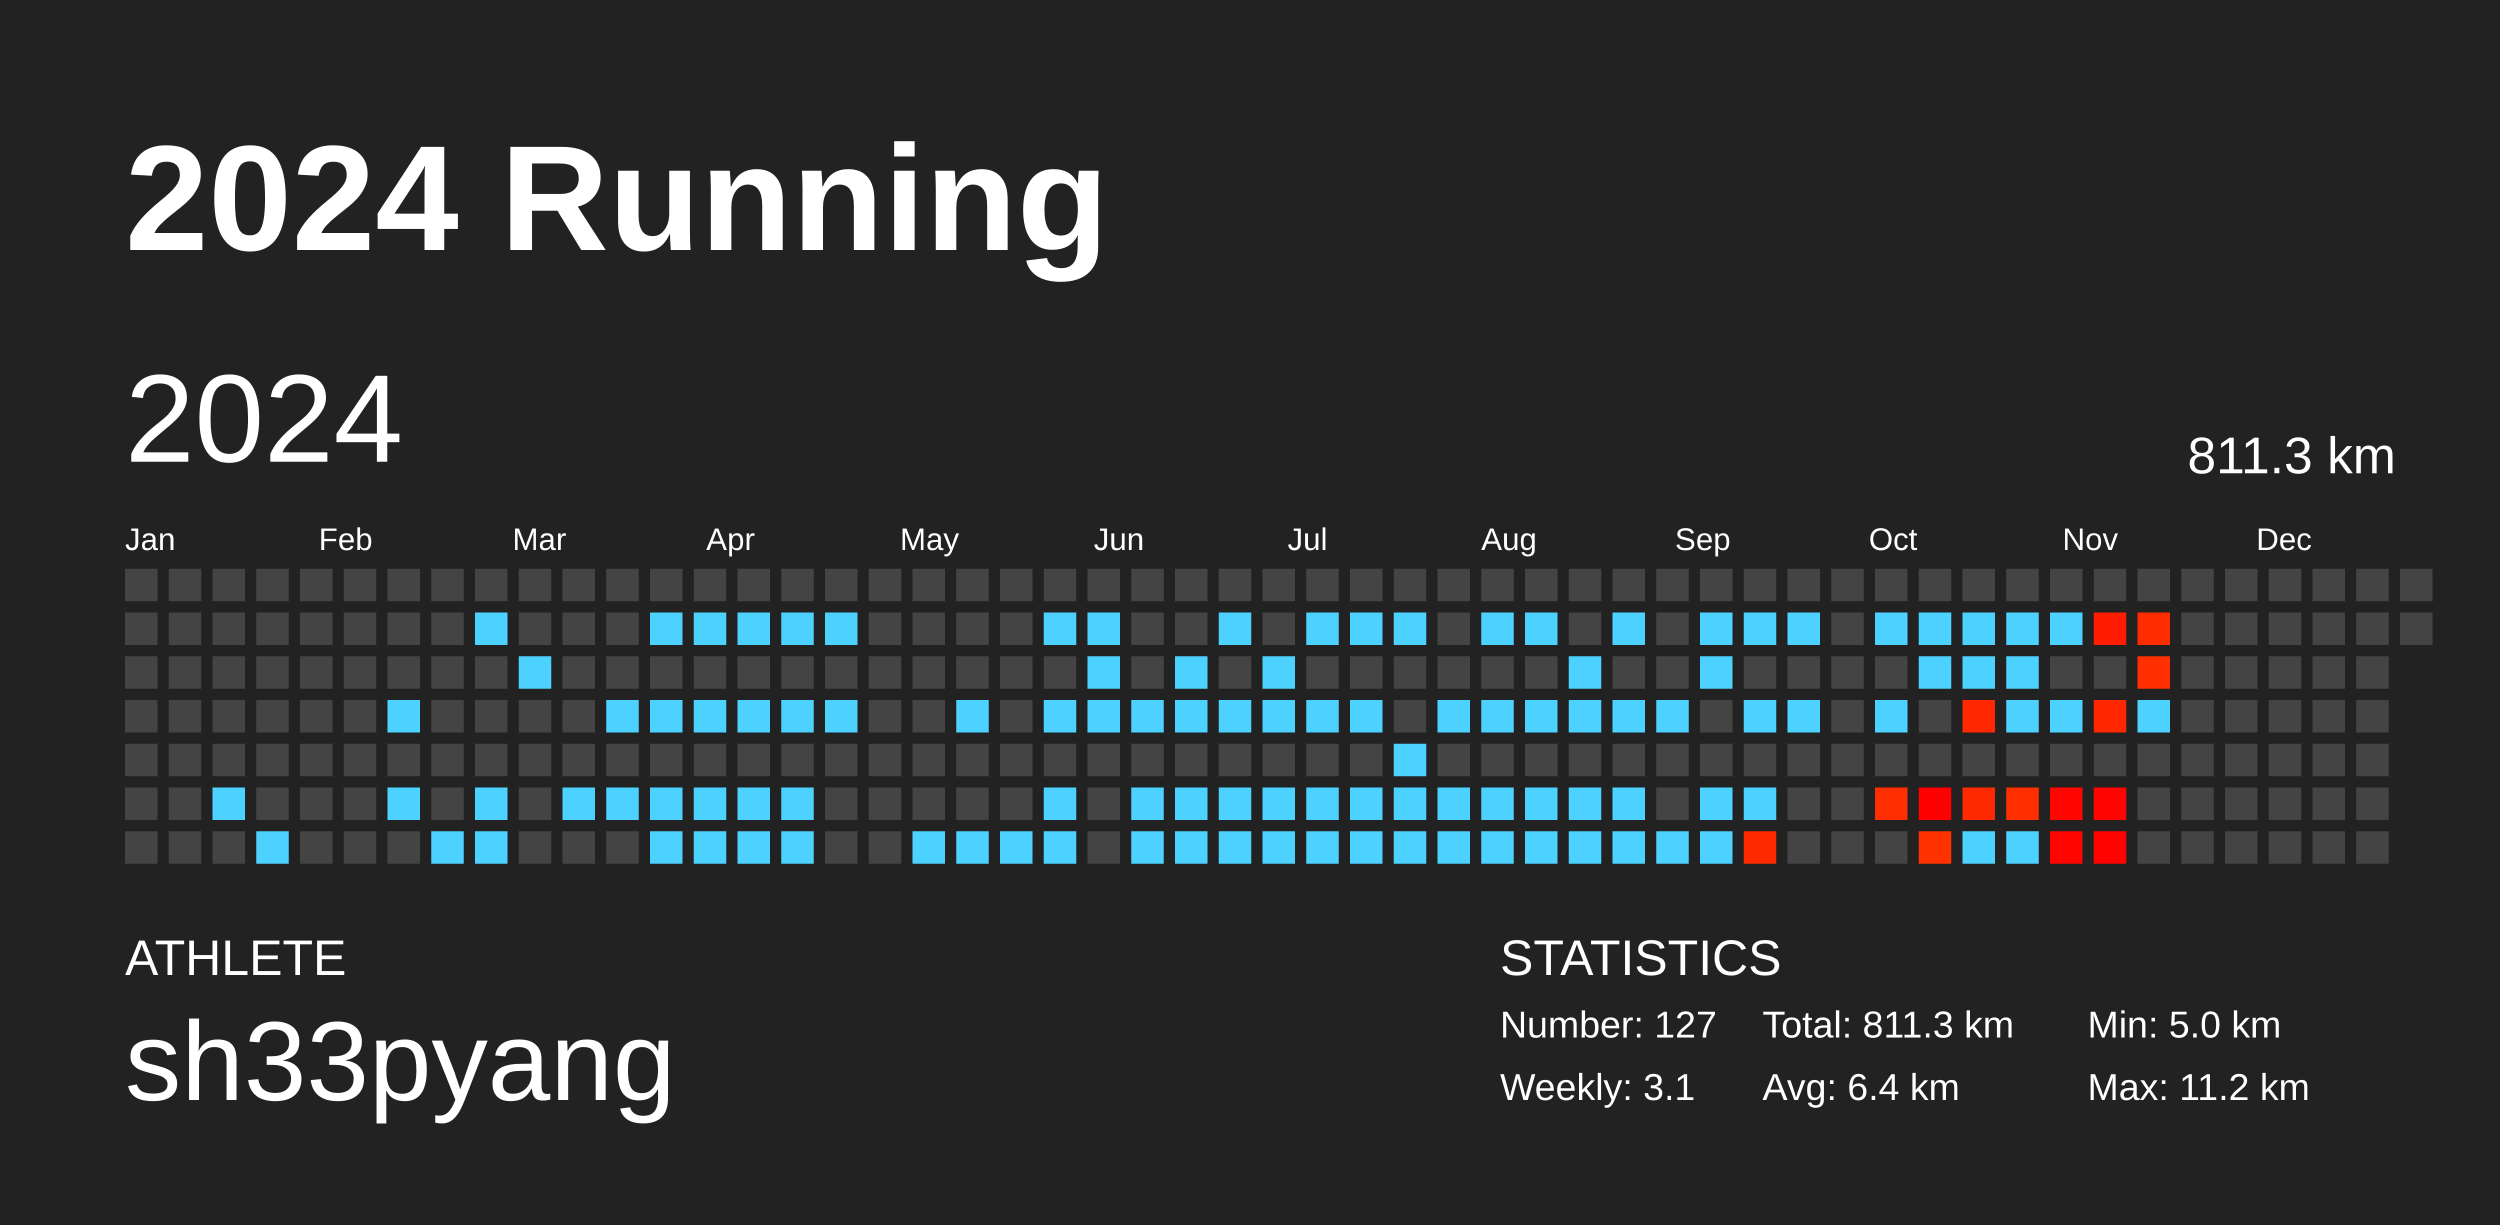
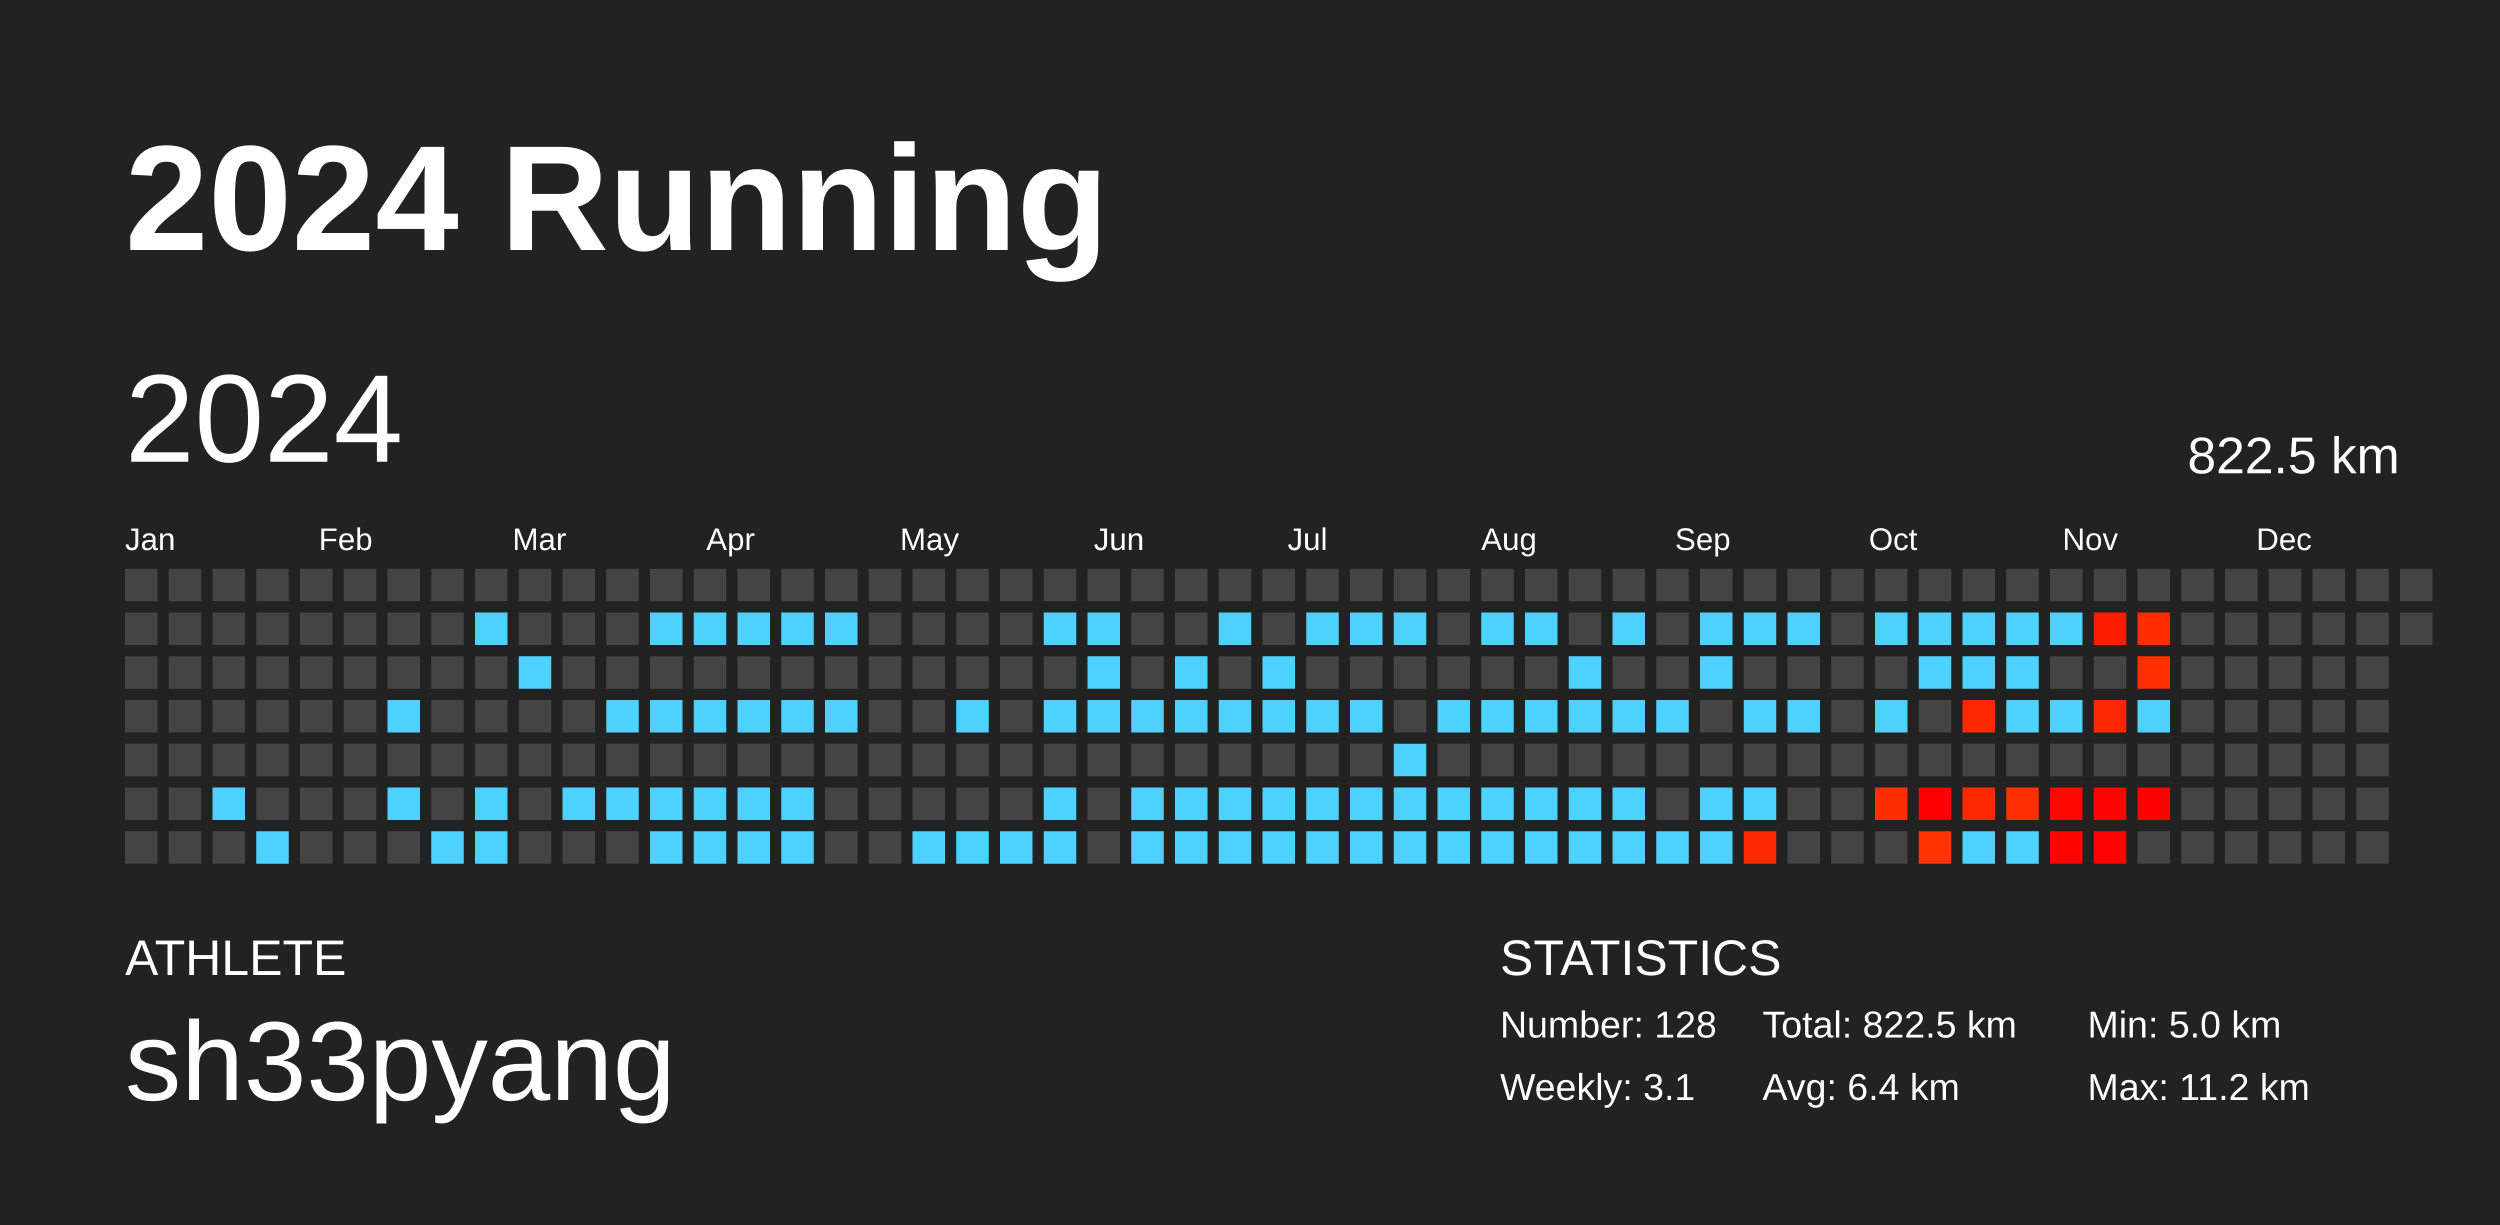
<svg xmlns="http://www.w3.org/2000/svg" baseProfile="full" height="98mm" version="1.1" viewBox="0,0,200,98" width="200mm">
  <defs />
  <rect fill="#222222" height="98" width="200" x="0" y="0" />
  <text fill="#FFFFFF" style="font-size:12px; font-family:Arial; font-weight:bold;" x="10" y="20">2024 Running</text>
  <text fill="#FFFFFF" style="font-size:4px; font-family:Arial" x="10" y="78">ATHLETE</text>
  <text fill="#FFFFFF" style="font-size:9px; font-family:Arial" x="10" y="88">sh33pyang</text>
  <text fill="#FFFFFF" style="font-size:4px; font-family:Arial" x="120" y="78">STATISTICS</text>
-   <text fill="#FFFFFF" style="font-size:3px; font-family:Arial" x="120" y="83">Number: 127</text>
+   <text fill="#FFFFFF" style="font-size:3px; font-family:Arial" x="120" y="83">Number: 128</text>
  <text fill="#FFFFFF" style="font-size:3px; font-family:Arial" x="120" y="88">Weekly: 3.1</text>
-   <text fill="#FFFFFF" style="font-size:3px; font-family:Arial" x="141" y="83">Total: 811.3 km</text>
+   <text fill="#FFFFFF" style="font-size:3px; font-family:Arial" x="141" y="83">Total: 822.5 km</text>
  <text fill="#FFFFFF" style="font-size:3px; font-family:Arial" x="141" y="88">Avg: 6.4 km</text>
  <text fill="#FFFFFF" style="font-size:3px; font-family:Arial" x="167" y="83">Min: 5.0 km</text>
  <text fill="#FFFFFF" style="font-size:3px; font-family:Arial" x="167" y="88">Max: 11.2 km</text>
  <text dominant-baseline="hanging" fill="#FFFFFF" style="font-size:10.0px; font-family:Arial;" x="10" y="30">2024</text>
-   <text dominant-baseline="hanging" fill="#FFFFFF" style="font-size:4.125px; font-family:Arial;" x="175" y="35">811.3 km</text>
+   <text dominant-baseline="hanging" fill="#FFFFFF" style="font-size:4.125px; font-family:Arial;" x="175" y="35">822.5 km</text>
  <text fill="#FFFFFF" style="font-size:2.5px; font-family:Arial" x="10.0" y="44">Jan</text>
  <text fill="#FFFFFF" style="font-size:2.5px; font-family:Arial" x="25.5" y="44">Feb</text>
  <text fill="#FFFFFF" style="font-size:2.5px; font-family:Arial" x="41.0" y="44">Mar</text>
  <text fill="#FFFFFF" style="font-size:2.5px; font-family:Arial" x="56.5" y="44">Apr</text>
  <text fill="#FFFFFF" style="font-size:2.5px; font-family:Arial" x="72.0" y="44">May</text>
  <text fill="#FFFFFF" style="font-size:2.5px; font-family:Arial" x="87.5" y="44">Jun</text>
  <text fill="#FFFFFF" style="font-size:2.5px; font-family:Arial" x="103.0" y="44">Jul</text>
  <text fill="#FFFFFF" style="font-size:2.5px; font-family:Arial" x="118.5" y="44">Aug</text>
  <text fill="#FFFFFF" style="font-size:2.5px; font-family:Arial" x="134.0" y="44">Sep</text>
  <text fill="#FFFFFF" style="font-size:2.5px; font-family:Arial" x="149.5" y="44">Oct</text>
  <text fill="#FFFFFF" style="font-size:2.5px; font-family:Arial" x="165.0" y="44">Nov</text>
  <text fill="#FFFFFF" style="font-size:2.5px; font-family:Arial" x="180.5" y="44">Dec</text>
  <rect fill="#444444" height="2.6" width="2.6" x="10.0" y="45.5" />
  <rect fill="#444444" height="2.6" width="2.6" x="10.0" y="49.0" />
  <rect fill="#444444" height="2.6" width="2.6" x="10.0" y="52.5" />
  <rect fill="#444444" height="2.6" width="2.6" x="10.0" y="56.0" />
  <rect fill="#444444" height="2.6" width="2.6" x="10.0" y="59.5" />
  <rect fill="#444444" height="2.6" width="2.6" x="10.0" y="63.0" />
  <rect fill="#444444" height="2.6" width="2.6" x="10.0" y="66.5" />
  <rect fill="#444444" height="2.6" width="2.6" x="13.5" y="45.5" />
  <rect fill="#444444" height="2.6" width="2.6" x="13.5" y="49.0" />
  <rect fill="#444444" height="2.6" width="2.6" x="13.5" y="52.5" />
  <rect fill="#444444" height="2.6" width="2.6" x="13.5" y="56.0" />
  <rect fill="#444444" height="2.6" width="2.6" x="13.5" y="59.5" />
  <rect fill="#444444" height="2.6" width="2.6" x="13.5" y="63.0" />
  <rect fill="#444444" height="2.6" width="2.6" x="13.5" y="66.5" />
  <rect fill="#444444" height="2.6" width="2.6" x="17.0" y="45.5" />
  <rect fill="#444444" height="2.6" width="2.6" x="17.0" y="49.0" />
  <rect fill="#444444" height="2.6" width="2.6" x="17.0" y="52.5" />
  <rect fill="#444444" height="2.6" width="2.6" x="17.0" y="56.0" />
  <rect fill="#444444" height="2.6" width="2.6" x="17.0" y="59.5" />
  <rect fill="#4dd2ff" height="2.6" width="2.6" x="17.0" y="63.0" />
  <rect fill="#444444" height="2.6" width="2.6" x="17.0" y="66.5" />
  <rect fill="#444444" height="2.6" width="2.6" x="20.5" y="45.5" />
  <rect fill="#444444" height="2.6" width="2.6" x="20.5" y="49.0" />
  <rect fill="#444444" height="2.6" width="2.6" x="20.5" y="52.5" />
  <rect fill="#444444" height="2.6" width="2.6" x="20.5" y="56.0" />
  <rect fill="#444444" height="2.6" width="2.6" x="20.5" y="59.5" />
  <rect fill="#444444" height="2.6" width="2.6" x="20.5" y="63.0" />
  <rect fill="#4dd2ff" height="2.6" width="2.6" x="20.5" y="66.5" />
  <rect fill="#444444" height="2.6" width="2.6" x="24.0" y="45.5" />
  <rect fill="#444444" height="2.6" width="2.6" x="24.0" y="49.0" />
  <rect fill="#444444" height="2.6" width="2.6" x="24.0" y="52.5" />
  <rect fill="#444444" height="2.6" width="2.6" x="24.0" y="56.0" />
  <rect fill="#444444" height="2.6" width="2.6" x="24.0" y="59.5" />
  <rect fill="#444444" height="2.6" width="2.6" x="24.0" y="63.0" />
  <rect fill="#444444" height="2.6" width="2.6" x="24.0" y="66.5" />
  <rect fill="#444444" height="2.6" width="2.6" x="27.5" y="45.5" />
  <rect fill="#444444" height="2.6" width="2.6" x="27.5" y="49.0" />
  <rect fill="#444444" height="2.6" width="2.6" x="27.5" y="52.5" />
  <rect fill="#444444" height="2.6" width="2.6" x="27.5" y="56.0" />
  <rect fill="#444444" height="2.6" width="2.6" x="27.5" y="59.5" />
  <rect fill="#444444" height="2.6" width="2.6" x="27.5" y="63.0" />
  <rect fill="#444444" height="2.6" width="2.6" x="27.5" y="66.5" />
  <rect fill="#444444" height="2.6" width="2.6" x="31.0" y="45.5" />
  <rect fill="#444444" height="2.6" width="2.6" x="31.0" y="49.0" />
  <rect fill="#444444" height="2.6" width="2.6" x="31.0" y="52.5" />
  <rect fill="#4dd2ff" height="2.6" width="2.6" x="31.0" y="56.0" />
  <rect fill="#444444" height="2.6" width="2.6" x="31.0" y="59.5" />
  <rect fill="#4dd2ff" height="2.6" width="2.6" x="31.0" y="63.0" />
  <rect fill="#444444" height="2.6" width="2.6" x="31.0" y="66.5" />
  <rect fill="#444444" height="2.6" width="2.6" x="34.5" y="45.5" />
  <rect fill="#444444" height="2.6" width="2.6" x="34.5" y="49.0" />
  <rect fill="#444444" height="2.6" width="2.6" x="34.5" y="52.5" />
  <rect fill="#444444" height="2.6" width="2.6" x="34.5" y="56.0" />
  <rect fill="#444444" height="2.6" width="2.6" x="34.5" y="59.5" />
  <rect fill="#444444" height="2.6" width="2.6" x="34.5" y="63.0" />
  <rect fill="#4dd2ff" height="2.6" width="2.6" x="34.5" y="66.5" />
  <rect fill="#444444" height="2.6" width="2.6" x="38.0" y="45.5" />
  <rect fill="#4dd2ff" height="2.6" width="2.6" x="38.0" y="49.0" />
  <rect fill="#444444" height="2.6" width="2.6" x="38.0" y="52.5" />
  <rect fill="#444444" height="2.6" width="2.6" x="38.0" y="56.0" />
  <rect fill="#444444" height="2.6" width="2.6" x="38.0" y="59.5" />
  <rect fill="#4dd2ff" height="2.6" width="2.6" x="38.0" y="63.0" />
  <rect fill="#4dd2ff" height="2.6" width="2.6" x="38.0" y="66.5" />
  <rect fill="#444444" height="2.6" width="2.6" x="41.5" y="45.5" />
  <rect fill="#444444" height="2.6" width="2.6" x="41.5" y="49.0" />
  <rect fill="#4dd2ff" height="2.6" width="2.6" x="41.5" y="52.5" />
  <rect fill="#444444" height="2.6" width="2.6" x="41.5" y="56.0" />
  <rect fill="#444444" height="2.6" width="2.6" x="41.5" y="59.5" />
  <rect fill="#444444" height="2.6" width="2.6" x="41.5" y="63.0" />
  <rect fill="#444444" height="2.6" width="2.6" x="41.5" y="66.5" />
  <rect fill="#444444" height="2.6" width="2.6" x="45.0" y="45.5" />
  <rect fill="#444444" height="2.6" width="2.6" x="45.0" y="49.0" />
  <rect fill="#444444" height="2.6" width="2.6" x="45.0" y="52.5" />
  <rect fill="#444444" height="2.6" width="2.6" x="45.0" y="56.0" />
  <rect fill="#444444" height="2.6" width="2.6" x="45.0" y="59.5" />
  <rect fill="#4dd2ff" height="2.6" width="2.6" x="45.0" y="63.0" />
  <rect fill="#444444" height="2.6" width="2.6" x="45.0" y="66.5" />
  <rect fill="#444444" height="2.6" width="2.6" x="48.5" y="45.5" />
  <rect fill="#444444" height="2.6" width="2.6" x="48.5" y="49.0" />
  <rect fill="#444444" height="2.6" width="2.6" x="48.5" y="52.5" />
  <rect fill="#4dd2ff" height="2.6" width="2.6" x="48.5" y="56.0" />
  <rect fill="#444444" height="2.6" width="2.6" x="48.5" y="59.5" />
  <rect fill="#4dd2ff" height="2.6" width="2.6" x="48.5" y="63.0" />
  <rect fill="#444444" height="2.6" width="2.6" x="48.5" y="66.5" />
  <rect fill="#444444" height="2.6" width="2.6" x="52.0" y="45.5" />
  <rect fill="#4dd2ff" height="2.6" width="2.6" x="52.0" y="49.0" />
  <rect fill="#444444" height="2.6" width="2.6" x="52.0" y="52.5" />
  <rect fill="#4dd2ff" height="2.6" width="2.6" x="52.0" y="56.0" />
  <rect fill="#444444" height="2.6" width="2.6" x="52.0" y="59.5" />
  <rect fill="#4dd2ff" height="2.6" width="2.6" x="52.0" y="63.0" />
  <rect fill="#4dd2ff" height="2.6" width="2.6" x="52.0" y="66.5" />
  <rect fill="#444444" height="2.6" width="2.6" x="55.5" y="45.5" />
  <rect fill="#4dd2ff" height="2.6" width="2.6" x="55.5" y="49.0" />
  <rect fill="#444444" height="2.6" width="2.6" x="55.5" y="52.5" />
  <rect fill="#4dd2ff" height="2.6" width="2.6" x="55.5" y="56.0" />
  <rect fill="#444444" height="2.6" width="2.6" x="55.5" y="59.5" />
  <rect fill="#4dd2ff" height="2.6" width="2.6" x="55.5" y="63.0" />
  <rect fill="#4dd2ff" height="2.6" width="2.6" x="55.5" y="66.5" />
  <rect fill="#444444" height="2.6" width="2.6" x="59.0" y="45.5" />
  <rect fill="#4dd2ff" height="2.6" width="2.6" x="59.0" y="49.0" />
  <rect fill="#444444" height="2.6" width="2.6" x="59.0" y="52.5" />
  <rect fill="#4dd2ff" height="2.6" width="2.6" x="59.0" y="56.0" />
  <rect fill="#444444" height="2.6" width="2.6" x="59.0" y="59.5" />
  <rect fill="#4dd2ff" height="2.6" width="2.6" x="59.0" y="63.0" />
  <rect fill="#4dd2ff" height="2.6" width="2.6" x="59.0" y="66.5" />
  <rect fill="#444444" height="2.6" width="2.6" x="62.5" y="45.5" />
  <rect fill="#4dd2ff" height="2.6" width="2.6" x="62.5" y="49.0" />
  <rect fill="#444444" height="2.6" width="2.6" x="62.5" y="52.5" />
  <rect fill="#4dd2ff" height="2.6" width="2.6" x="62.5" y="56.0" />
  <rect fill="#444444" height="2.6" width="2.6" x="62.5" y="59.5" />
  <rect fill="#4dd2ff" height="2.6" width="2.6" x="62.5" y="63.0" />
  <rect fill="#4dd2ff" height="2.6" width="2.6" x="62.5" y="66.5" />
  <rect fill="#444444" height="2.6" width="2.6" x="66.0" y="45.5" />
  <rect fill="#4dd2ff" height="2.6" width="2.6" x="66.0" y="49.0" />
  <rect fill="#444444" height="2.6" width="2.6" x="66.0" y="52.5" />
  <rect fill="#4dd2ff" height="2.6" width="2.6" x="66.0" y="56.0" />
  <rect fill="#444444" height="2.6" width="2.6" x="66.0" y="59.5" />
  <rect fill="#444444" height="2.6" width="2.6" x="66.0" y="63.0" />
  <rect fill="#444444" height="2.6" width="2.6" x="66.0" y="66.5" />
  <rect fill="#444444" height="2.6" width="2.6" x="69.5" y="45.5" />
  <rect fill="#444444" height="2.6" width="2.6" x="69.5" y="49.0" />
  <rect fill="#444444" height="2.6" width="2.6" x="69.5" y="52.5" />
  <rect fill="#444444" height="2.6" width="2.6" x="69.5" y="56.0" />
  <rect fill="#444444" height="2.6" width="2.6" x="69.5" y="59.5" />
  <rect fill="#444444" height="2.6" width="2.6" x="69.5" y="63.0" />
  <rect fill="#444444" height="2.6" width="2.6" x="69.5" y="66.5" />
  <rect fill="#444444" height="2.6" width="2.6" x="73.0" y="45.5" />
  <rect fill="#444444" height="2.6" width="2.6" x="73.0" y="49.0" />
  <rect fill="#444444" height="2.6" width="2.6" x="73.0" y="52.5" />
  <rect fill="#444444" height="2.6" width="2.6" x="73.0" y="56.0" />
  <rect fill="#444444" height="2.6" width="2.6" x="73.0" y="59.5" />
  <rect fill="#444444" height="2.6" width="2.6" x="73.0" y="63.0" />
  <rect fill="#4dd2ff" height="2.6" width="2.6" x="73.0" y="66.5" />
  <rect fill="#444444" height="2.6" width="2.6" x="76.5" y="45.5" />
  <rect fill="#444444" height="2.6" width="2.6" x="76.5" y="49.0" />
  <rect fill="#444444" height="2.6" width="2.6" x="76.5" y="52.5" />
  <rect fill="#4dd2ff" height="2.6" width="2.6" x="76.5" y="56.0" />
  <rect fill="#444444" height="2.6" width="2.6" x="76.5" y="59.5" />
  <rect fill="#444444" height="2.6" width="2.6" x="76.5" y="63.0" />
  <rect fill="#4dd2ff" height="2.6" width="2.6" x="76.5" y="66.5" />
  <rect fill="#444444" height="2.6" width="2.6" x="80.0" y="45.5" />
  <rect fill="#444444" height="2.6" width="2.6" x="80.0" y="49.0" />
  <rect fill="#444444" height="2.6" width="2.6" x="80.0" y="52.5" />
  <rect fill="#444444" height="2.6" width="2.6" x="80.0" y="56.0" />
  <rect fill="#444444" height="2.6" width="2.6" x="80.0" y="59.5" />
  <rect fill="#444444" height="2.6" width="2.6" x="80.0" y="63.0" />
  <rect fill="#4dd2ff" height="2.6" width="2.6" x="80.0" y="66.5" />
  <rect fill="#444444" height="2.6" width="2.6" x="83.5" y="45.5" />
  <rect fill="#4dd2ff" height="2.6" width="2.6" x="83.5" y="49.0" />
  <rect fill="#444444" height="2.6" width="2.6" x="83.5" y="52.5" />
  <rect fill="#4dd2ff" height="2.6" width="2.6" x="83.5" y="56.0" />
  <rect fill="#444444" height="2.6" width="2.6" x="83.5" y="59.5" />
  <rect fill="#4dd2ff" height="2.6" width="2.6" x="83.5" y="63.0" />
  <rect fill="#4dd2ff" height="2.6" width="2.6" x="83.5" y="66.5" />
  <rect fill="#444444" height="2.6" width="2.6" x="87.0" y="45.5" />
  <rect fill="#4dd2ff" height="2.6" width="2.6" x="87.0" y="49.0" />
  <rect fill="#4dd2ff" height="2.6" width="2.6" x="87.0" y="52.5" />
  <rect fill="#4dd2ff" height="2.6" width="2.6" x="87.0" y="56.0" />
  <rect fill="#444444" height="2.6" width="2.6" x="87.0" y="59.5" />
  <rect fill="#444444" height="2.6" width="2.6" x="87.0" y="63.0" />
  <rect fill="#444444" height="2.6" width="2.6" x="87.0" y="66.5" />
  <rect fill="#444444" height="2.6" width="2.6" x="90.5" y="45.5" />
  <rect fill="#444444" height="2.6" width="2.6" x="90.5" y="49.0" />
  <rect fill="#444444" height="2.6" width="2.6" x="90.5" y="52.5" />
  <rect fill="#4dd2ff" height="2.6" width="2.6" x="90.5" y="56.0" />
  <rect fill="#444444" height="2.6" width="2.6" x="90.5" y="59.5" />
  <rect fill="#4dd2ff" height="2.6" width="2.6" x="90.5" y="63.0" />
  <rect fill="#4dd2ff" height="2.6" width="2.6" x="90.5" y="66.5" />
  <rect fill="#444444" height="2.6" width="2.6" x="94.0" y="45.5" />
  <rect fill="#444444" height="2.6" width="2.6" x="94.0" y="49.0" />
  <rect fill="#4dd2ff" height="2.6" width="2.6" x="94.0" y="52.5" />
  <rect fill="#4dd2ff" height="2.6" width="2.6" x="94.0" y="56.0" />
  <rect fill="#444444" height="2.6" width="2.6" x="94.0" y="59.5" />
  <rect fill="#4dd2ff" height="2.6" width="2.6" x="94.0" y="63.0" />
  <rect fill="#4dd2ff" height="2.6" width="2.6" x="94.0" y="66.5" />
  <rect fill="#444444" height="2.6" width="2.6" x="97.5" y="45.5" />
  <rect fill="#4dd2ff" height="2.6" width="2.6" x="97.5" y="49.0" />
  <rect fill="#444444" height="2.6" width="2.6" x="97.5" y="52.5" />
  <rect fill="#4dd2ff" height="2.6" width="2.6" x="97.5" y="56.0" />
  <rect fill="#444444" height="2.6" width="2.6" x="97.5" y="59.5" />
  <rect fill="#4dd2ff" height="2.6" width="2.6" x="97.5" y="63.0" />
  <rect fill="#4dd2ff" height="2.6" width="2.6" x="97.5" y="66.5" />
  <rect fill="#444444" height="2.6" width="2.6" x="101.0" y="45.5" />
  <rect fill="#444444" height="2.6" width="2.6" x="101.0" y="49.0" />
  <rect fill="#4dd2ff" height="2.6" width="2.6" x="101.0" y="52.5" />
  <rect fill="#4dd2ff" height="2.6" width="2.6" x="101.0" y="56.0" />
  <rect fill="#444444" height="2.6" width="2.6" x="101.0" y="59.5" />
  <rect fill="#4dd2ff" height="2.6" width="2.6" x="101.0" y="63.0" />
  <rect fill="#4dd2ff" height="2.6" width="2.6" x="101.0" y="66.5" />
  <rect fill="#444444" height="2.6" width="2.6" x="104.5" y="45.5" />
  <rect fill="#4dd2ff" height="2.6" width="2.6" x="104.5" y="49.0" />
  <rect fill="#444444" height="2.6" width="2.6" x="104.5" y="52.5" />
  <rect fill="#4dd2ff" height="2.6" width="2.6" x="104.5" y="56.0" />
  <rect fill="#444444" height="2.6" width="2.6" x="104.5" y="59.5" />
  <rect fill="#4dd2ff" height="2.6" width="2.6" x="104.5" y="63.0" />
  <rect fill="#4dd2ff" height="2.6" width="2.6" x="104.5" y="66.5" />
  <rect fill="#444444" height="2.6" width="2.6" x="108.0" y="45.5" />
  <rect fill="#4dd2ff" height="2.6" width="2.6" x="108.0" y="49.0" />
  <rect fill="#444444" height="2.6" width="2.6" x="108.0" y="52.5" />
  <rect fill="#4dd2ff" height="2.6" width="2.6" x="108.0" y="56.0" />
  <rect fill="#444444" height="2.6" width="2.6" x="108.0" y="59.5" />
  <rect fill="#4dd2ff" height="2.6" width="2.6" x="108.0" y="63.0" />
  <rect fill="#4dd2ff" height="2.6" width="2.6" x="108.0" y="66.5" />
  <rect fill="#444444" height="2.6" width="2.6" x="111.5" y="45.5" />
  <rect fill="#4dd2ff" height="2.6" width="2.6" x="111.5" y="49.0" />
  <rect fill="#444444" height="2.6" width="2.6" x="111.5" y="52.5" />
  <rect fill="#444444" height="2.6" width="2.6" x="111.5" y="56.0" />
  <rect fill="#4dd2ff" height="2.6" width="2.6" x="111.5" y="59.5" />
  <rect fill="#4dd2ff" height="2.6" width="2.6" x="111.5" y="63.0" />
  <rect fill="#4dd2ff" height="2.6" width="2.6" x="111.5" y="66.5" />
  <rect fill="#444444" height="2.6" width="2.6" x="115.0" y="45.5" />
  <rect fill="#444444" height="2.6" width="2.6" x="115.0" y="49.0" />
  <rect fill="#444444" height="2.6" width="2.6" x="115.0" y="52.5" />
  <rect fill="#4dd2ff" height="2.6" width="2.6" x="115.0" y="56.0" />
  <rect fill="#444444" height="2.6" width="2.6" x="115.0" y="59.5" />
  <rect fill="#4dd2ff" height="2.6" width="2.6" x="115.0" y="63.0" />
  <rect fill="#4dd2ff" height="2.6" width="2.6" x="115.0" y="66.5" />
  <rect fill="#444444" height="2.6" width="2.6" x="118.5" y="45.5" />
  <rect fill="#4dd2ff" height="2.6" width="2.6" x="118.5" y="49.0" />
  <rect fill="#444444" height="2.6" width="2.6" x="118.5" y="52.5" />
  <rect fill="#4dd2ff" height="2.6" width="2.6" x="118.5" y="56.0" />
  <rect fill="#444444" height="2.6" width="2.6" x="118.5" y="59.5" />
  <rect fill="#4dd2ff" height="2.6" width="2.6" x="118.5" y="63.0" />
  <rect fill="#4dd2ff" height="2.6" width="2.6" x="118.5" y="66.5" />
  <rect fill="#444444" height="2.6" width="2.6" x="122.0" y="45.5" />
  <rect fill="#4dd2ff" height="2.6" width="2.6" x="122.0" y="49.0" />
  <rect fill="#444444" height="2.6" width="2.6" x="122.0" y="52.5" />
  <rect fill="#4dd2ff" height="2.6" width="2.6" x="122.0" y="56.0" />
  <rect fill="#444444" height="2.6" width="2.6" x="122.0" y="59.5" />
  <rect fill="#4dd2ff" height="2.6" width="2.6" x="122.0" y="63.0" />
  <rect fill="#4dd2ff" height="2.6" width="2.6" x="122.0" y="66.5" />
  <rect fill="#444444" height="2.6" width="2.6" x="125.5" y="45.5" />
  <rect fill="#444444" height="2.6" width="2.6" x="125.5" y="49.0" />
  <rect fill="#4dd2ff" height="2.6" width="2.6" x="125.5" y="52.5" />
  <rect fill="#4dd2ff" height="2.6" width="2.6" x="125.5" y="56.0" />
  <rect fill="#444444" height="2.6" width="2.6" x="125.5" y="59.5" />
  <rect fill="#4dd2ff" height="2.6" width="2.6" x="125.5" y="63.0" />
  <rect fill="#4dd2ff" height="2.6" width="2.6" x="125.5" y="66.5" />
  <rect fill="#444444" height="2.6" width="2.6" x="129.0" y="45.5" />
  <rect fill="#4dd2ff" height="2.6" width="2.6" x="129.0" y="49.0" />
  <rect fill="#444444" height="2.6" width="2.6" x="129.0" y="52.5" />
  <rect fill="#4dd2ff" height="2.6" width="2.6" x="129.0" y="56.0" />
  <rect fill="#444444" height="2.6" width="2.6" x="129.0" y="59.5" />
  <rect fill="#4dd2ff" height="2.6" width="2.6" x="129.0" y="63.0" />
  <rect fill="#4dd2ff" height="2.6" width="2.6" x="129.0" y="66.5" />
  <rect fill="#444444" height="2.6" width="2.6" x="132.5" y="45.5" />
  <rect fill="#444444" height="2.6" width="2.6" x="132.5" y="49.0" />
  <rect fill="#444444" height="2.6" width="2.6" x="132.5" y="52.5" />
  <rect fill="#4dd2ff" height="2.6" width="2.6" x="132.5" y="56.0" />
  <rect fill="#444444" height="2.6" width="2.6" x="132.5" y="59.5" />
  <rect fill="#444444" height="2.6" width="2.6" x="132.5" y="63.0" />
  <rect fill="#4dd2ff" height="2.6" width="2.6" x="132.5" y="66.5" />
  <rect fill="#444444" height="2.6" width="2.6" x="136.0" y="45.5" />
  <rect fill="#4dd2ff" height="2.6" width="2.6" x="136.0" y="49.0" />
  <rect fill="#4dd2ff" height="2.6" width="2.6" x="136.0" y="52.5" />
  <rect fill="#444444" height="2.6" width="2.6" x="136.0" y="56.0" />
  <rect fill="#444444" height="2.6" width="2.6" x="136.0" y="59.5" />
  <rect fill="#4dd2ff" height="2.6" width="2.6" x="136.0" y="63.0" />
  <rect fill="#4dd2ff" height="2.6" width="2.6" x="136.0" y="66.5" />
  <rect fill="#444444" height="2.6" width="2.6" x="139.5" y="45.5" />
  <rect fill="#4dd2ff" height="2.6" width="2.6" x="139.5" y="49.0" />
  <rect fill="#444444" height="2.6" width="2.6" x="139.5" y="52.5" />
  <rect fill="#4dd2ff" height="2.6" width="2.6" x="139.5" y="56.0" />
  <rect fill="#444444" height="2.6" width="2.6" x="139.5" y="59.5" />
  <rect fill="#4dd2ff" height="2.6" width="2.6" x="139.5" y="63.0" />
  <rect fill="#ff2900" height="2.6" width="2.6" x="139.5" y="66.5" />
  <rect fill="#444444" height="2.6" width="2.6" x="143.0" y="45.5" />
  <rect fill="#4dd2ff" height="2.6" width="2.6" x="143.0" y="49.0" />
  <rect fill="#444444" height="2.6" width="2.6" x="143.0" y="52.5" />
  <rect fill="#4dd2ff" height="2.6" width="2.6" x="143.0" y="56.0" />
  <rect fill="#444444" height="2.6" width="2.6" x="143.0" y="59.5" />
  <rect fill="#444444" height="2.6" width="2.6" x="143.0" y="63.0" />
  <rect fill="#444444" height="2.6" width="2.6" x="143.0" y="66.5" />
  <rect fill="#444444" height="2.6" width="2.6" x="146.5" y="45.5" />
  <rect fill="#444444" height="2.6" width="2.6" x="146.5" y="49.0" />
  <rect fill="#444444" height="2.6" width="2.6" x="146.5" y="52.5" />
  <rect fill="#444444" height="2.6" width="2.6" x="146.5" y="56.0" />
  <rect fill="#444444" height="2.6" width="2.6" x="146.5" y="59.5" />
  <rect fill="#444444" height="2.6" width="2.6" x="146.5" y="63.0" />
  <rect fill="#444444" height="2.6" width="2.6" x="146.5" y="66.5" />
  <rect fill="#444444" height="2.6" width="2.6" x="150.0" y="45.5" />
  <rect fill="#4dd2ff" height="2.6" width="2.6" x="150.0" y="49.0" />
  <rect fill="#444444" height="2.6" width="2.6" x="150.0" y="52.5" />
  <rect fill="#4dd2ff" height="2.6" width="2.6" x="150.0" y="56.0" />
  <rect fill="#444444" height="2.6" width="2.6" x="150.0" y="59.5" />
  <rect fill="#ff2e00" height="2.6" width="2.6" x="150.0" y="63.0" />
  <rect fill="#444444" height="2.6" width="2.6" x="150.0" y="66.5" />
  <rect fill="#444444" height="2.6" width="2.6" x="153.5" y="45.5" />
  <rect fill="#4dd2ff" height="2.6" width="2.6" x="153.5" y="49.0" />
  <rect fill="#4dd2ff" height="2.6" width="2.6" x="153.5" y="52.5" />
  <rect fill="#444444" height="2.6" width="2.6" x="153.5" y="56.0" />
  <rect fill="#444444" height="2.6" width="2.6" x="153.5" y="59.5" />
  <rect fill="#ff0000" height="2.6" width="2.6" x="153.5" y="63.0" />
  <rect fill="#ff3200" height="2.6" width="2.6" x="153.5" y="66.5" />
  <rect fill="#444444" height="2.6" width="2.6" x="157.0" y="45.5" />
  <rect fill="#4dd2ff" height="2.6" width="2.6" x="157.0" y="49.0" />
  <rect fill="#4dd2ff" height="2.6" width="2.6" x="157.0" y="52.5" />
  <rect fill="#ff2800" height="2.6" width="2.6" x="157.0" y="56.0" />
  <rect fill="#444444" height="2.6" width="2.6" x="157.0" y="59.5" />
  <rect fill="#ff2900" height="2.6" width="2.6" x="157.0" y="63.0" />
  <rect fill="#4dd2ff" height="2.6" width="2.6" x="157.0" y="66.5" />
  <rect fill="#444444" height="2.6" width="2.6" x="160.5" y="45.5" />
  <rect fill="#4dd2ff" height="2.6" width="2.6" x="160.5" y="49.0" />
  <rect fill="#4dd2ff" height="2.6" width="2.6" x="160.5" y="52.5" />
  <rect fill="#4dd2ff" height="2.6" width="2.6" x="160.5" y="56.0" />
  <rect fill="#444444" height="2.6" width="2.6" x="160.5" y="59.5" />
  <rect fill="#ff2f00" height="2.6" width="2.6" x="160.5" y="63.0" />
  <rect fill="#4dd2ff" height="2.6" width="2.6" x="160.5" y="66.5" />
  <rect fill="#444444" height="2.6" width="2.6" x="164.0" y="45.5" />
  <rect fill="#4dd2ff" height="2.6" width="2.6" x="164.0" y="49.0" />
  <rect fill="#444444" height="2.6" width="2.6" x="164.0" y="52.5" />
  <rect fill="#4dd2ff" height="2.6" width="2.6" x="164.0" y="56.0" />
  <rect fill="#444444" height="2.6" width="2.6" x="164.0" y="59.5" />
  <rect fill="#ff0600" height="2.6" width="2.6" x="164.0" y="63.0" />
  <rect fill="#ff0500" height="2.6" width="2.6" x="164.0" y="66.5" />
  <rect fill="#444444" height="2.6" width="2.6" x="167.5" y="45.5" />
  <rect fill="#ff1c00" height="2.6" width="2.6" x="167.5" y="49.0" />
  <rect fill="#444444" height="2.6" width="2.6" x="167.5" y="52.5" />
  <rect fill="#ff2700" height="2.6" width="2.6" x="167.5" y="56.0" />
  <rect fill="#444444" height="2.6" width="2.6" x="167.5" y="59.5" />
  <rect fill="#ff0400" height="2.6" width="2.6" x="167.5" y="63.0" />
  <rect fill="#ff0300" height="2.6" width="2.6" x="167.5" y="66.5" />
  <rect fill="#444444" height="2.6" width="2.6" x="171.0" y="45.5" />
  <rect fill="#ff2c00" height="2.6" width="2.6" x="171.0" y="49.0" />
  <rect fill="#ff2f00" height="2.6" width="2.6" x="171.0" y="52.5" />
  <rect fill="#4dd2ff" height="2.6" width="2.6" x="171.0" y="56.0" />
  <rect fill="#444444" height="2.6" width="2.6" x="171.0" y="59.5" />
-   <rect fill="#444444" height="2.6" width="2.6" x="171.0" y="63.0" />
+   <rect fill="#ff0100" height="2.6" width="2.6" x="171.0" y="63.0" />
  <rect fill="#444444" height="2.6" width="2.6" x="171.0" y="66.5" />
  <rect fill="#444444" height="2.6" width="2.6" x="174.5" y="45.5" />
  <rect fill="#444444" height="2.6" width="2.6" x="174.5" y="49.0" />
  <rect fill="#444444" height="2.6" width="2.6" x="174.5" y="52.5" />
  <rect fill="#444444" height="2.6" width="2.6" x="174.5" y="56.0" />
  <rect fill="#444444" height="2.6" width="2.6" x="174.5" y="59.5" />
  <rect fill="#444444" height="2.6" width="2.6" x="174.5" y="63.0" />
  <rect fill="#444444" height="2.6" width="2.6" x="174.5" y="66.5" />
  <rect fill="#444444" height="2.6" width="2.6" x="178.0" y="45.5" />
  <rect fill="#444444" height="2.6" width="2.6" x="178.0" y="49.0" />
  <rect fill="#444444" height="2.6" width="2.6" x="178.0" y="52.5" />
  <rect fill="#444444" height="2.6" width="2.6" x="178.0" y="56.0" />
  <rect fill="#444444" height="2.6" width="2.6" x="178.0" y="59.5" />
  <rect fill="#444444" height="2.6" width="2.6" x="178.0" y="63.0" />
  <rect fill="#444444" height="2.6" width="2.6" x="178.0" y="66.5" />
  <rect fill="#444444" height="2.6" width="2.6" x="181.5" y="45.5" />
  <rect fill="#444444" height="2.6" width="2.6" x="181.5" y="49.0" />
  <rect fill="#444444" height="2.6" width="2.6" x="181.5" y="52.5" />
  <rect fill="#444444" height="2.6" width="2.6" x="181.5" y="56.0" />
  <rect fill="#444444" height="2.6" width="2.6" x="181.5" y="59.5" />
  <rect fill="#444444" height="2.6" width="2.6" x="181.5" y="63.0" />
  <rect fill="#444444" height="2.6" width="2.6" x="181.5" y="66.5" />
  <rect fill="#444444" height="2.6" width="2.6" x="185.0" y="45.5" />
  <rect fill="#444444" height="2.6" width="2.6" x="185.0" y="49.0" />
  <rect fill="#444444" height="2.6" width="2.6" x="185.0" y="52.5" />
  <rect fill="#444444" height="2.6" width="2.6" x="185.0" y="56.0" />
  <rect fill="#444444" height="2.6" width="2.6" x="185.0" y="59.5" />
  <rect fill="#444444" height="2.6" width="2.6" x="185.0" y="63.0" />
  <rect fill="#444444" height="2.6" width="2.6" x="185.0" y="66.5" />
  <rect fill="#444444" height="2.6" width="2.6" x="188.5" y="45.5" />
  <rect fill="#444444" height="2.6" width="2.6" x="188.5" y="49.0" />
  <rect fill="#444444" height="2.6" width="2.6" x="188.5" y="52.5" />
  <rect fill="#444444" height="2.6" width="2.6" x="188.5" y="56.0" />
  <rect fill="#444444" height="2.6" width="2.6" x="188.5" y="59.5" />
  <rect fill="#444444" height="2.6" width="2.6" x="188.5" y="63.0" />
  <rect fill="#444444" height="2.6" width="2.6" x="188.5" y="66.5" />
  <rect fill="#444444" height="2.6" width="2.6" x="192.0" y="45.5" />
  <rect fill="#444444" height="2.6" width="2.6" x="192.0" y="49.0" />
</svg>
